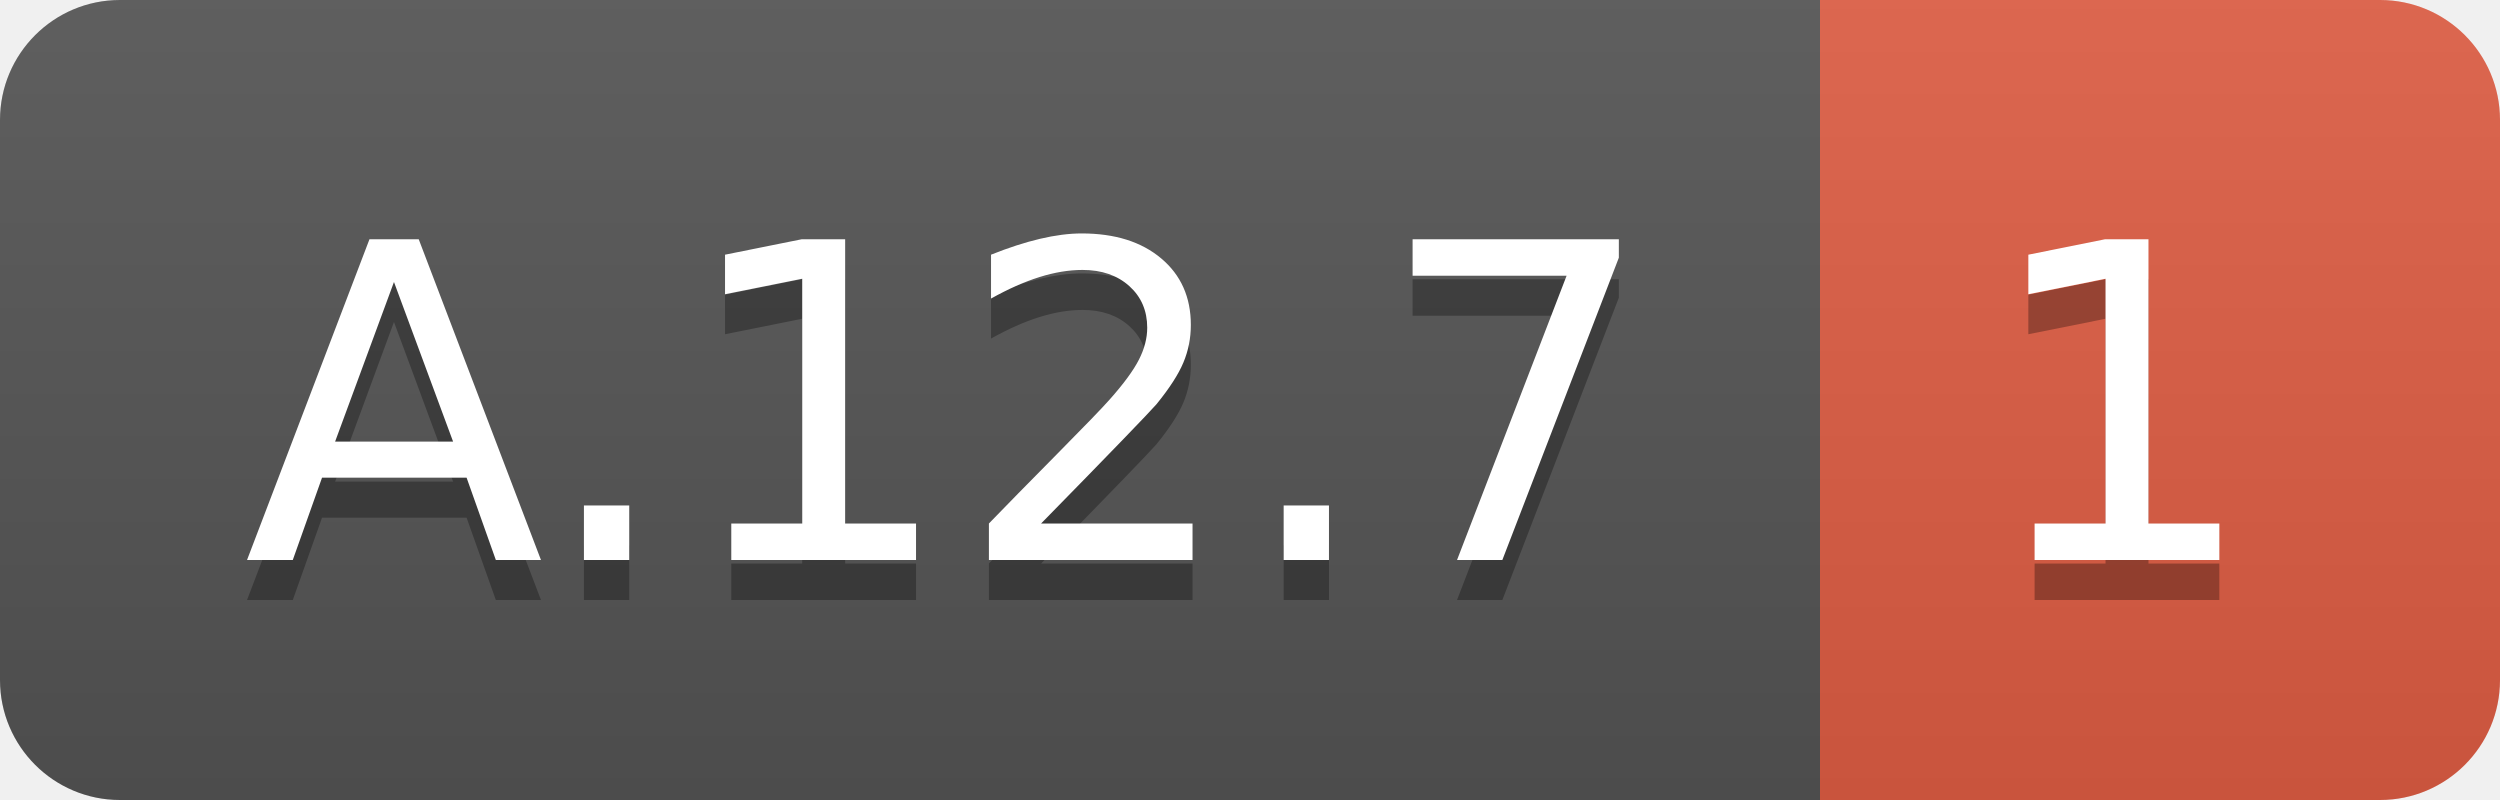
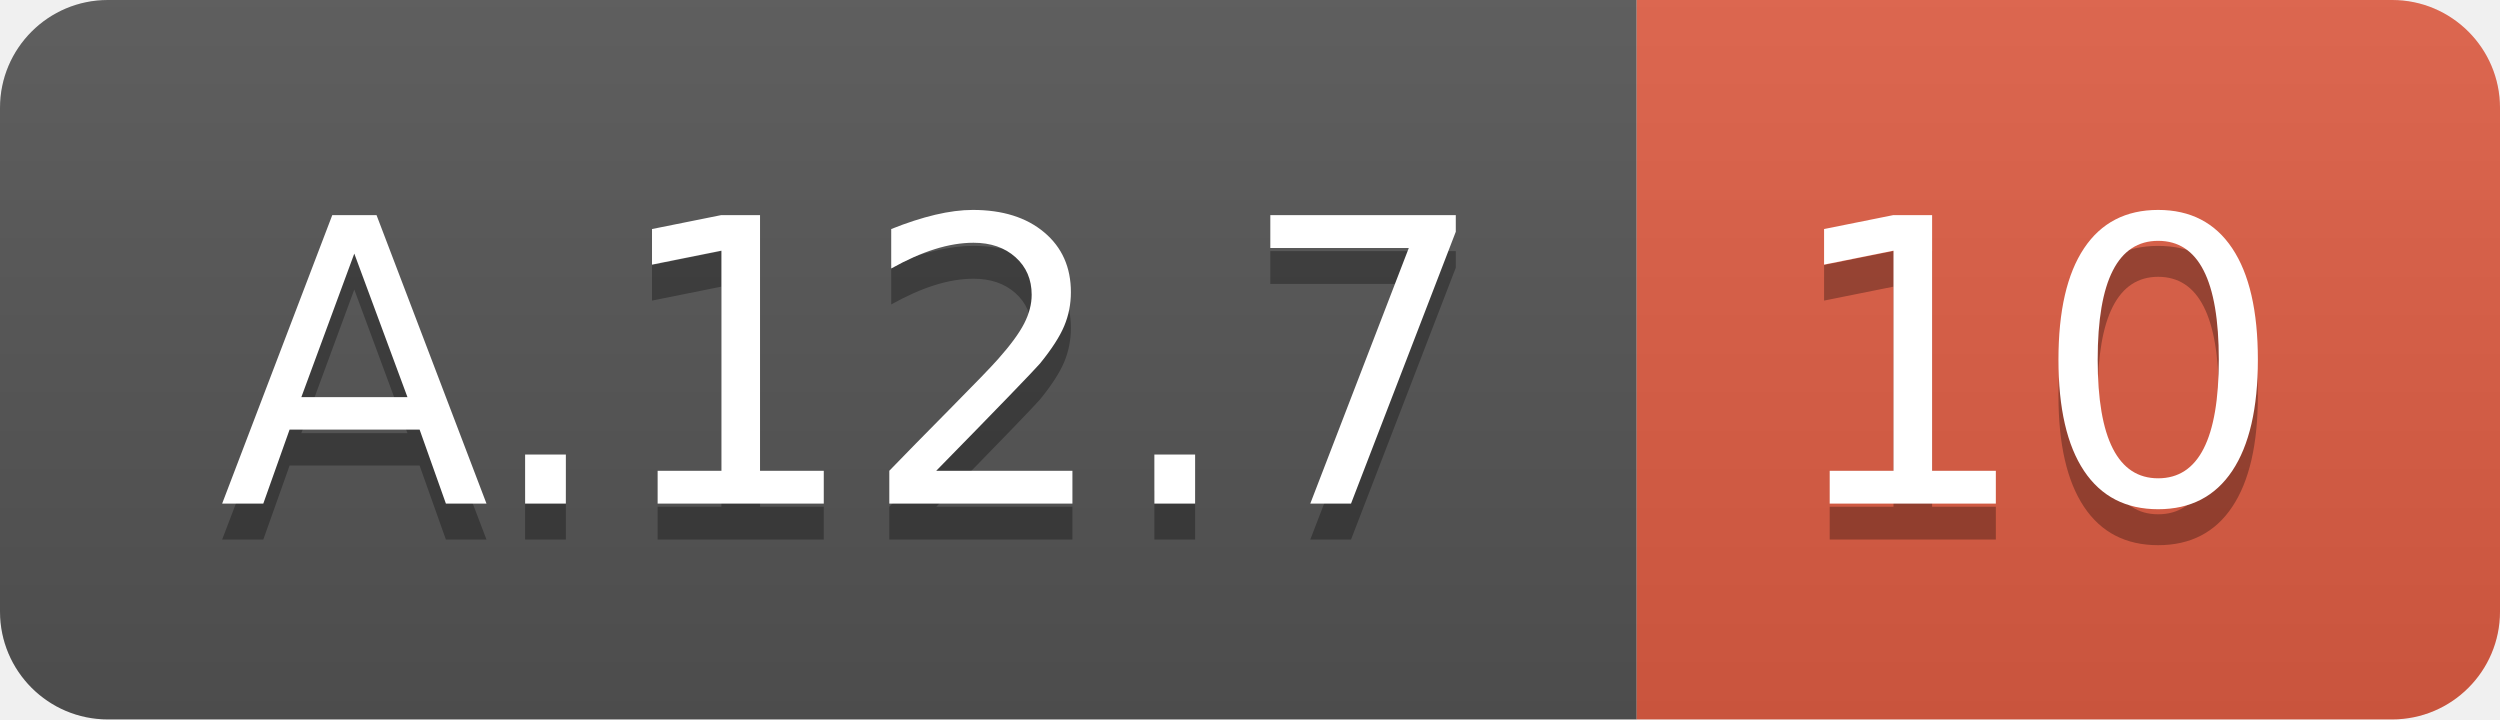
- <svg xmlns="http://www.w3.org/2000/svg" width="62.5" height="20">
+ <svg xmlns="http://www.w3.org/2000/svg" width="69.5" height="20">
  <linearGradient id="smooth" x2="0" y2="100%">
    <stop offset="0" stop-color="#bbb" stop-opacity=".1" />
    <stop offset="1" stop-opacity=".1" />
  </linearGradient>
  <clipPath id="round">
-     <rect width="62.5" height="20" rx="3" fill="#fff" />
+     <rect width="69.5" height="20" rx="3" fill="#fff" />
  </clipPath>
  <g clip-path="url(#round)">
    <rect width="45.5" height="20" fill="#555" />
-     <rect x="45.5" width="17.0" height="20" fill="#e05d44" />
-     <rect width="62.5" height="20" fill="url(#smooth)" />
+     <rect x="45.5" width="24.0" height="20" fill="#e05d44" />
+     <rect width="69.5" height="20" fill="url(#smooth)" />
  </g>
  <g fill="#fff" text-anchor="middle" font-family="DejaVu Sans,Verdana,Geneva,sans-serif" font-size="110">
    <text x="237.5" y="150" fill="#010101" fill-opacity=".3" transform="scale(0.1)" textLength="355.0" lengthAdjust="spacing">A.12.7</text>
    <text x="237.5" y="140" transform="scale(0.1)" textLength="355.0" lengthAdjust="spacing">A.12.7</text>
-     <text x="530.0" y="150" fill="#010101" fill-opacity=".3" transform="scale(0.1)" textLength="70.0" lengthAdjust="spacing">1</text>
-     <text x="530.0" y="140" transform="scale(0.1)" textLength="70.0" lengthAdjust="spacing">1</text>
+     <text x="565.0" y="150" fill="#010101" fill-opacity=".3" transform="scale(0.1)" textLength="140.0" lengthAdjust="spacing">10</text>
+     <text x="565.0" y="140" transform="scale(0.1)" textLength="140.0" lengthAdjust="spacing">10</text>
  </g>
</svg>
